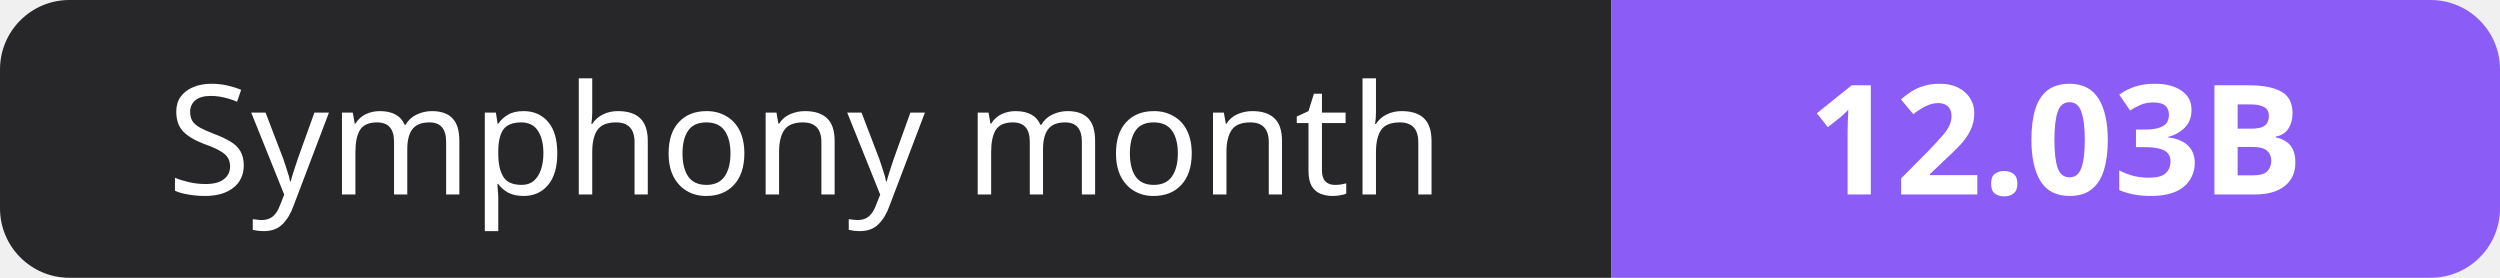
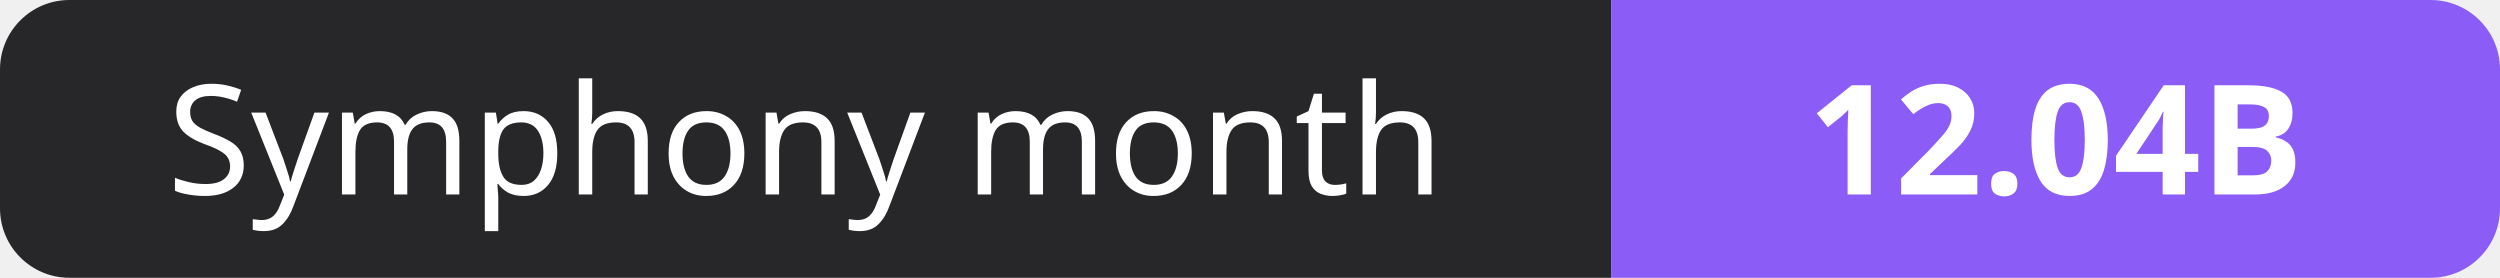
- <svg xmlns="http://www.w3.org/2000/svg" width="180" height="20" role="img" aria-label="Symphony month: 12.03B">
+ <svg xmlns="http://www.w3.org/2000/svg" width="180" height="20" role="img" aria-label="Symphony month: 12.04B">
  <clipPath id="r">
    <rect width="180" height="20" rx="5" fill="#fff" />
  </clipPath>
  <g clip-path="url(#r)">
    <rect width="116" height="20" fill="#27272a" />
    <rect x="116" width="64" height="20" fill="#8b5cf6" />
  </g>
  <g fill="#fff" text-anchor="middle" font-family="Verdana,Geneva,sans-serif" font-size="11">
    <text x="58.0" y="14">Symphony month</text>
-     <text x="148.0" y="14" font-weight="700">12.03B</text>
+     <text x="148.0" y="14" font-weight="700">12.04B</text>
  </g>
</svg>
